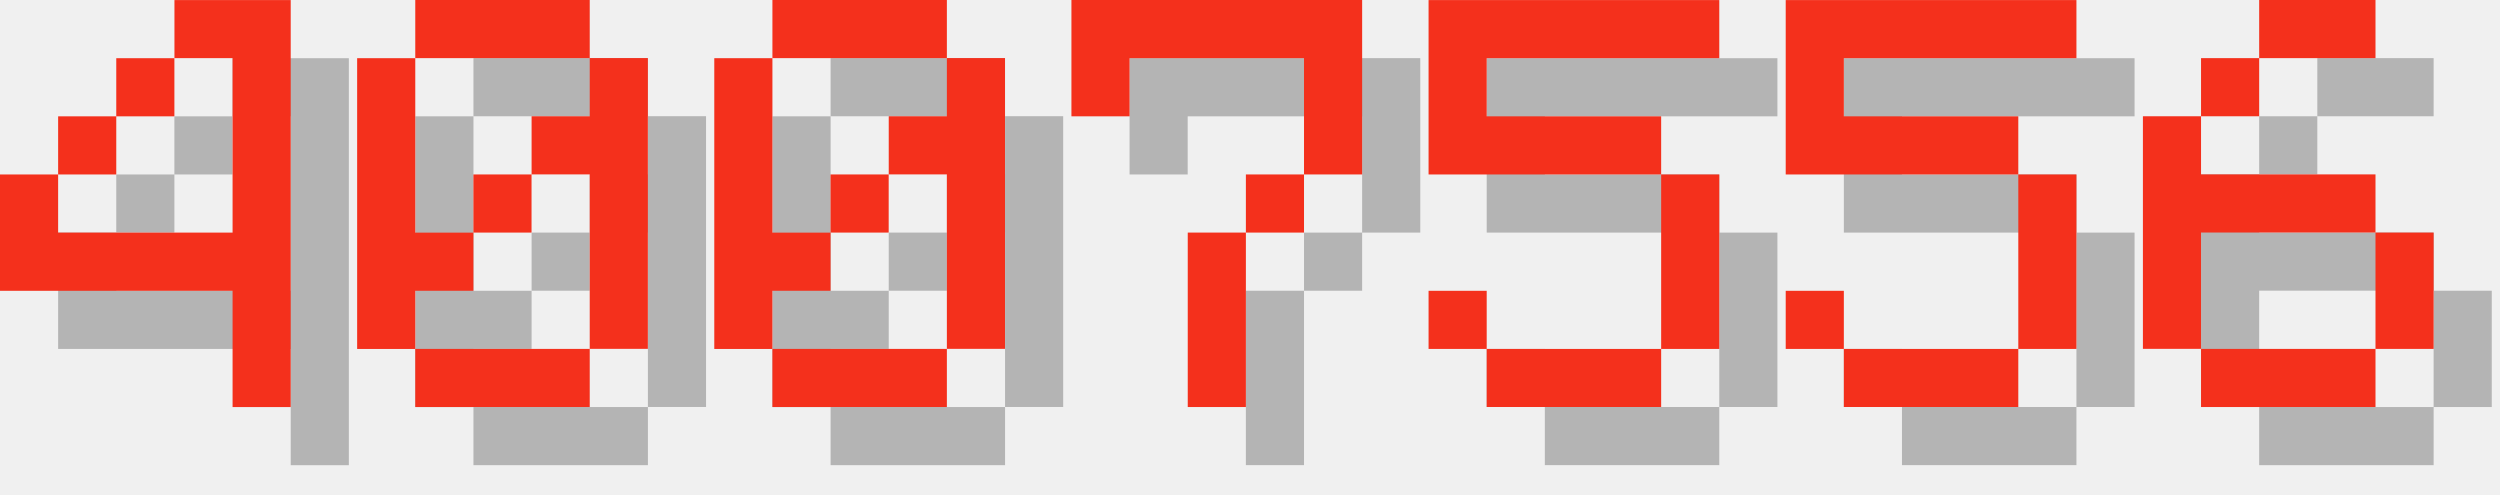
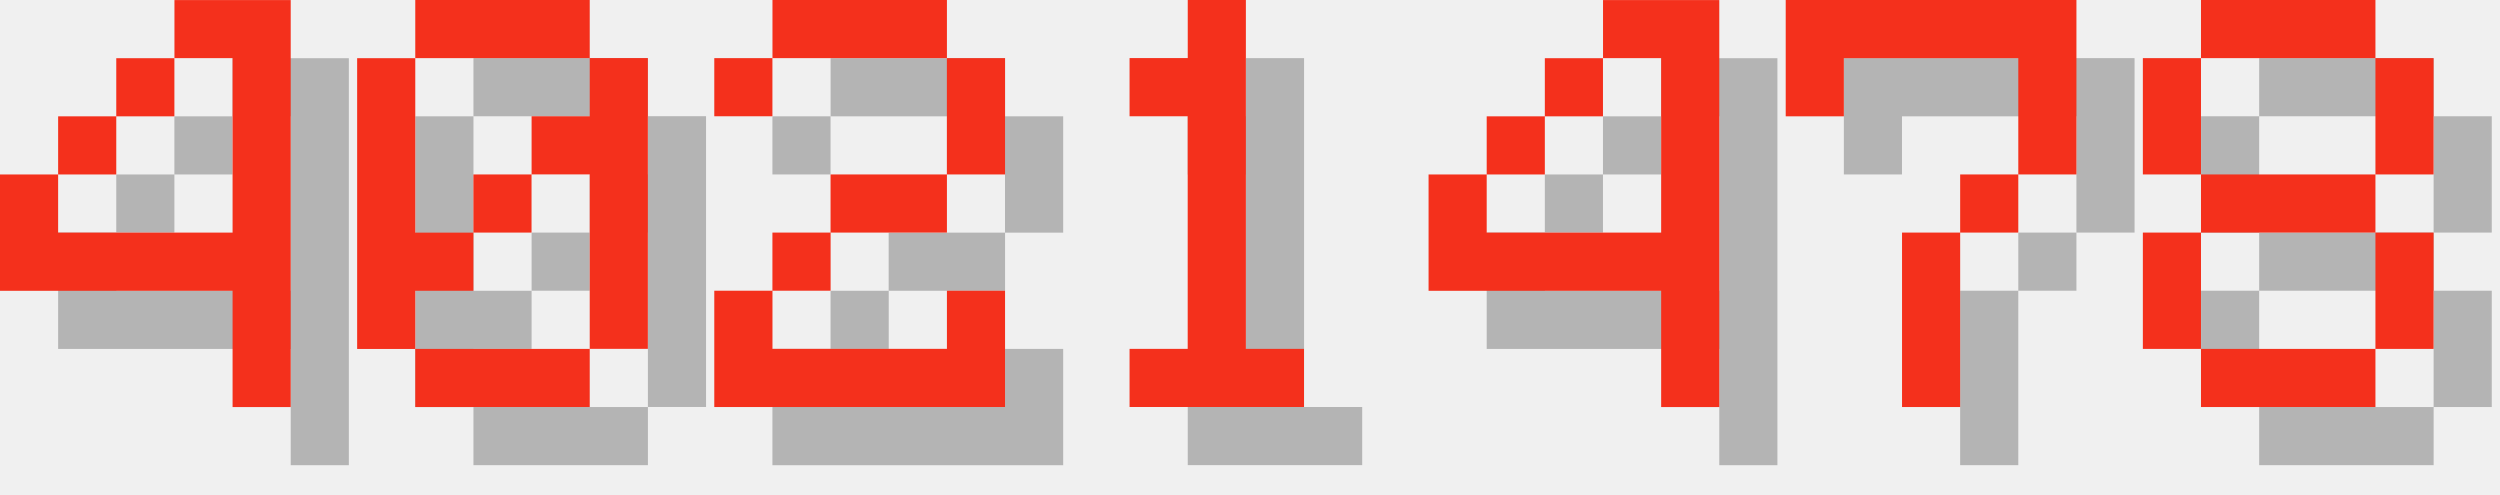
<svg xmlns="http://www.w3.org/2000/svg" version="1.1" width="182.0" height="36">
  <style>
        .text-foreground {
            fill: #F4301C;
        }
        .text-shadow {
            fill: #000000;
            fill-opacity: 0.25;
        }
    </style>
  <g class="digit" id="digit_4" transform="translate(0.0, 0), scale(4)">
    <path id="digit_4_shadow" class="text-shadow" d="m4.233 1.058v1.058h1.058v3.175h-3.175v-1.058h-1.058v2.117h4.233v2.117h1.058v-7.408h-2.117zm-2.117 3.175h1.058v-1.058h-1.058v1.058zm1.058-1.058h1.058v-1.058h-1.058v1.058z" fill-opacity=".5" style="paint-order:stroke fill markers" />
    <path id="digit_4_fg" class="text-foreground" d="m3.175 0v1.058h1.058v3.175h-3.175v-1.058h-1.058v2.117h4.233v2.117h1.058v-7.408h-2.117zm-2.117 3.175h1.058v-1.058h-1.058v1.058zm1.058-1.058h1.058v-1.058h-1.058v1.058z" fill="#fff" style="paint-order:stroke fill markers" />
  </g>
  <g class="digit" id="digit_0" transform="translate(26.0, 0), scale(4)">
    <path id="digit_0_shadow" class="text-shadow" d="m2.117 1.058v1.058h3.175v-1.058h-3.175zm3.175 1.058v1.058h-1.058v1.058h1.058v3.175h1.058v-5.292h-1.058zm0 5.292h-3.175v1.058h3.175v-1.058zm-3.175 0v-1.058h1.058v-1.058h-1.058v-3.175h-1.058v5.292h1.058zm1.058-2.117h1.058v-1.058h-1.058v1.058z" fill-opacity=".5" style="paint-order:stroke fill markers" />
    <path id="digit_0_fg" class="text-foreground" d="m1.058 0v1.058h3.175v-1.058h-3.175zm3.175 1.058v1.058h-1.058v1.058h1.058v3.175h1.058v-5.292h-1.058zm0 5.292h-3.175v1.058h3.175v-1.058zm-3.175 0v-1.058h1.058v-1.058h-1.058v-3.175h-1.058v5.292h1.058zm1.058-2.117h1.058v-1.058h-1.058v1.058z" fill="#fff" style="paint-order:stroke fill markers" />
  </g>
-   <g class="digit" id="digit_0" transform="translate(52.0, 0), scale(4)">
-     <path id="digit_0_shadow" class="text-shadow" d="m2.117 1.058v1.058h3.175v-1.058h-3.175zm3.175 1.058v1.058h-1.058v1.058h1.058v3.175h1.058v-5.292h-1.058zm0 5.292h-3.175v1.058h3.175v-1.058zm-3.175 0v-1.058h1.058v-1.058h-1.058v-3.175h-1.058v5.292h1.058zm1.058-2.117h1.058v-1.058h-1.058v1.058z" fill-opacity=".5" style="paint-order:stroke fill markers" />
-     <path id="digit_0_fg" class="text-foreground" d="m1.058 0v1.058h3.175v-1.058h-3.175zm3.175 1.058v1.058h-1.058v1.058h1.058v3.175h1.058v-5.292h-1.058zm0 5.292h-3.175v1.058h3.175v-1.058zm-3.175 0v-1.058h1.058v-1.058h-1.058v-3.175h-1.058v5.292h1.058zm1.058-2.117h1.058v-1.058h-1.058v1.058z" fill="#fff" style="paint-order:stroke fill markers" />
+   <g class="digit" id="digit_2" transform="translate(52.0, 0), scale(4)">
+     <path id="digit_2_shadow" class="text-shadow" d="m1.058 2.117v1.058h1.058v-1.058h3.175v2.117h-2.117v1.058h-1.058v1.058h-1.058v2.117h5.292v-2.117h-1.058v1.058h-3.175v-1.058h1.058v-1.058h2.117v-1.058h1.058v-2.117h-1.058v-1.058h-3.175v1.058h-1.058z" fill-opacity=".5" style="paint-order:stroke fill markers" />
+     <path id="digit_2_fg" class="text-foreground" d="m0 1.058v1.058h1.058v-1.058h3.175v2.117h-2.117v1.058h-1.058v1.058h-1.058v2.117h5.292v-2.117h-1.058v1.058h-3.175v-1.058h1.058v-1.058h2.117v-1.058h1.058v-2.117h-1.058v-1.058h-3.175v1.058h-1.058z" fill="#fff" style="paint-order:stroke fill markers" />
  </g>
-   <g class="digit" id="digit_7" transform="translate(78.0, 0), scale(4)">
+   <g class="digit" id="digit_1" transform="translate(78.0, 0), scale(4)">
+     <path id="digit_1_shadow" class="text-shadow" d="m2.117 2.117v1.058h1.058v4.233h-1.058v1.058h3.175v-1.058h-1.058v-6.35h-1.058v1.058h-1.058z" fill-opacity=".5" style="paint-order:stroke fill markers" />
+     <path id="digit_1_fg" class="text-foreground" d="m1.058 1.058v1.058h1.058v4.233h-1.058v1.058h3.175v-1.058h-1.058v-6.35h-1.058v1.058h-1.058z" fill="#fff" style="paint-order:stroke fill markers" />
+   </g>
+   <g class="digit" id="digit_4" transform="translate(104.0, 0), scale(4)">
+     <path id="digit_4_shadow" class="text-shadow" d="m4.233 1.058v1.058h1.058v3.175h-3.175v-1.058h-1.058v2.117h4.233v2.117h1.058v-7.408h-2.117zm-2.117 3.175h1.058v-1.058h-1.058v1.058zm1.058-1.058h1.058v-1.058h-1.058v1.058z" fill-opacity=".5" style="paint-order:stroke fill markers" />
+     <path id="digit_4_fg" class="text-foreground" d="m3.175 0v1.058h1.058v3.175h-3.175v-1.058h-1.058v2.117h4.233v2.117h1.058v-7.408h-2.117zm-2.117 3.175h1.058v-1.058h-1.058v1.058zm1.058-1.058h1.058v-1.058h-1.058v1.058z" fill="#fff" style="paint-order:stroke fill markers" />
+   </g>
+   <g class="digit" id="digit_7" transform="translate(130.0, 0), scale(4)">
    <path id="digit_7_shadow" class="text-shadow" d="m1.058 1.058 2e-6 2.117h1.058v-1.058h3.175v1.058l2e-7 1.058h-1.058v1.058h-1.058l4e-7 3.175 1.058 1e-7v-3.175h1.058v-1.058h1.058l5e-7 -1.058v-2.117z" fill-opacity=".5" style="paint-order:stroke fill markers" />
    <path id="digit_7_fg" class="text-foreground" d="m0 0 2e-6 2.117h1.058v-1.058h3.175v1.058l2e-7 1.058h-1.058v1.058h-1.058l4e-7 3.175 1.058 1e-7v-3.175h1.058v-1.058h1.058l5e-7 -1.058v-2.117z" fill="#fff" style="paint-order:stroke fill markers" />
  </g>
-   <g class="digit" id="digit_5" transform="translate(104.0, 0), scale(4)">
-     <path id="digit_5_shadow" class="text-shadow" d="m1.058 1.058v3.175h4.233v3.175h-3.175v-1.058h-1.058v1.058h1.058v1.058h3.175v-1.058h1.058v-3.175h-1.058v-1.058h-3.175v-1.058h4.233v-1.058h-5.292z" fill-opacity=".5" style="paint-order:stroke fill markers" />
-     <path id="digit_5_fg" class="text-foreground" d="m0 0v3.175h4.233v3.175h-3.175v-1.058h-1.058v1.058h1.058v1.058h3.175v-1.058h1.058v-3.175h-1.058v-1.058h-3.175v-1.058h4.233v-1.058h-5.292z" fill="#fff" style="paint-order:stroke fill markers" />
-   </g>
-   <g class="digit" id="digit_5" transform="translate(130.0, 0), scale(4)">
-     <path id="digit_5_shadow" class="text-shadow" d="m1.058 1.058v3.175h4.233v3.175h-3.175v-1.058h-1.058v1.058h1.058v1.058h3.175v-1.058h1.058v-3.175h-1.058v-1.058h-3.175v-1.058h4.233v-1.058h-5.292z" fill-opacity=".5" style="paint-order:stroke fill markers" />
-     <path id="digit_5_fg" class="text-foreground" d="m0 0v3.175h4.233v3.175h-3.175v-1.058h-1.058v1.058h1.058v1.058h3.175v-1.058h1.058v-3.175h-1.058v-1.058h-3.175v-1.058h4.233v-1.058h-5.292z" fill="#fff" style="paint-order:stroke fill markers" />
-   </g>
-   <g class="digit" id="digit_6" transform="translate(156.0, 0), scale(4)">
-     <path id="digit_6_shadow" class="text-shadow" d="m3.175 1.058v1.058h2.117v-1.058h-2.117zm0 1.058h-1.058v1.058h1.058v-1.058zm-1.058 1.058h-1.058v4.233h1.058v-2.117h3.175v-1.058h-3.175v-1.058zm3.175 2.117v2.117h1.058v-2.117h-1.058zm0 2.117h-3.175v1.058h3.175v-1.058z" fill-opacity=".5" style="paint-order:stroke fill markers" />
-     <path id="digit_6_fg" class="text-foreground" d="m2.117 0v1.058h2.117v-1.058h-2.117zm0 1.058h-1.058v1.058h1.058v-1.058zm-1.058 1.058h-1.058v4.233h1.058v-2.117h3.175v-1.058h-3.175v-1.058zm3.175 2.117v2.117h1.058v-2.117h-1.058zm0 2.117h-3.175v1.058h3.175v-1.058z" fill="#fff" style="paint-order:stroke fill markers" />
+   <g class="digit" id="digit_8" transform="translate(156.0, 0), scale(4)">
+     <path id="digit_8_shadow" class="text-shadow" d="m2.117 1.058v1.058h3.175v-1.058h-3.175zm3.175 1.058v2.117h1.058v-2.117h-1.058zm0 2.117h-3.175v1.058h3.175v-1.058zm0 1.058v2.117h1.058v-2.117h-1.058zm0 2.117h-3.175v1.058h3.175v-1.058zm-3.175 0v-2.117h-1.058v2.117h1.058zm0-3.175v-2.117h-1.058v2.117h1.058z" fill-opacity=".5" style="paint-order:stroke fill markers" />
+     <path id="digit_8_fg" class="text-foreground" d="m1.058 0v1.058h3.175v-1.058h-3.175zm3.175 1.058v2.117h1.058v-2.117h-1.058zm0 2.117h-3.175v1.058h3.175v-1.058zm0 1.058v2.117h1.058v-2.117h-1.058zm0 2.117h-3.175v1.058h3.175v-1.058zm-3.175 0v-2.117h-1.058v2.117h1.058zm0-3.175v-2.117h-1.058v2.117h1.058z" fill="#fff" style="paint-order:stroke fill markers" />
  </g>
</svg>
